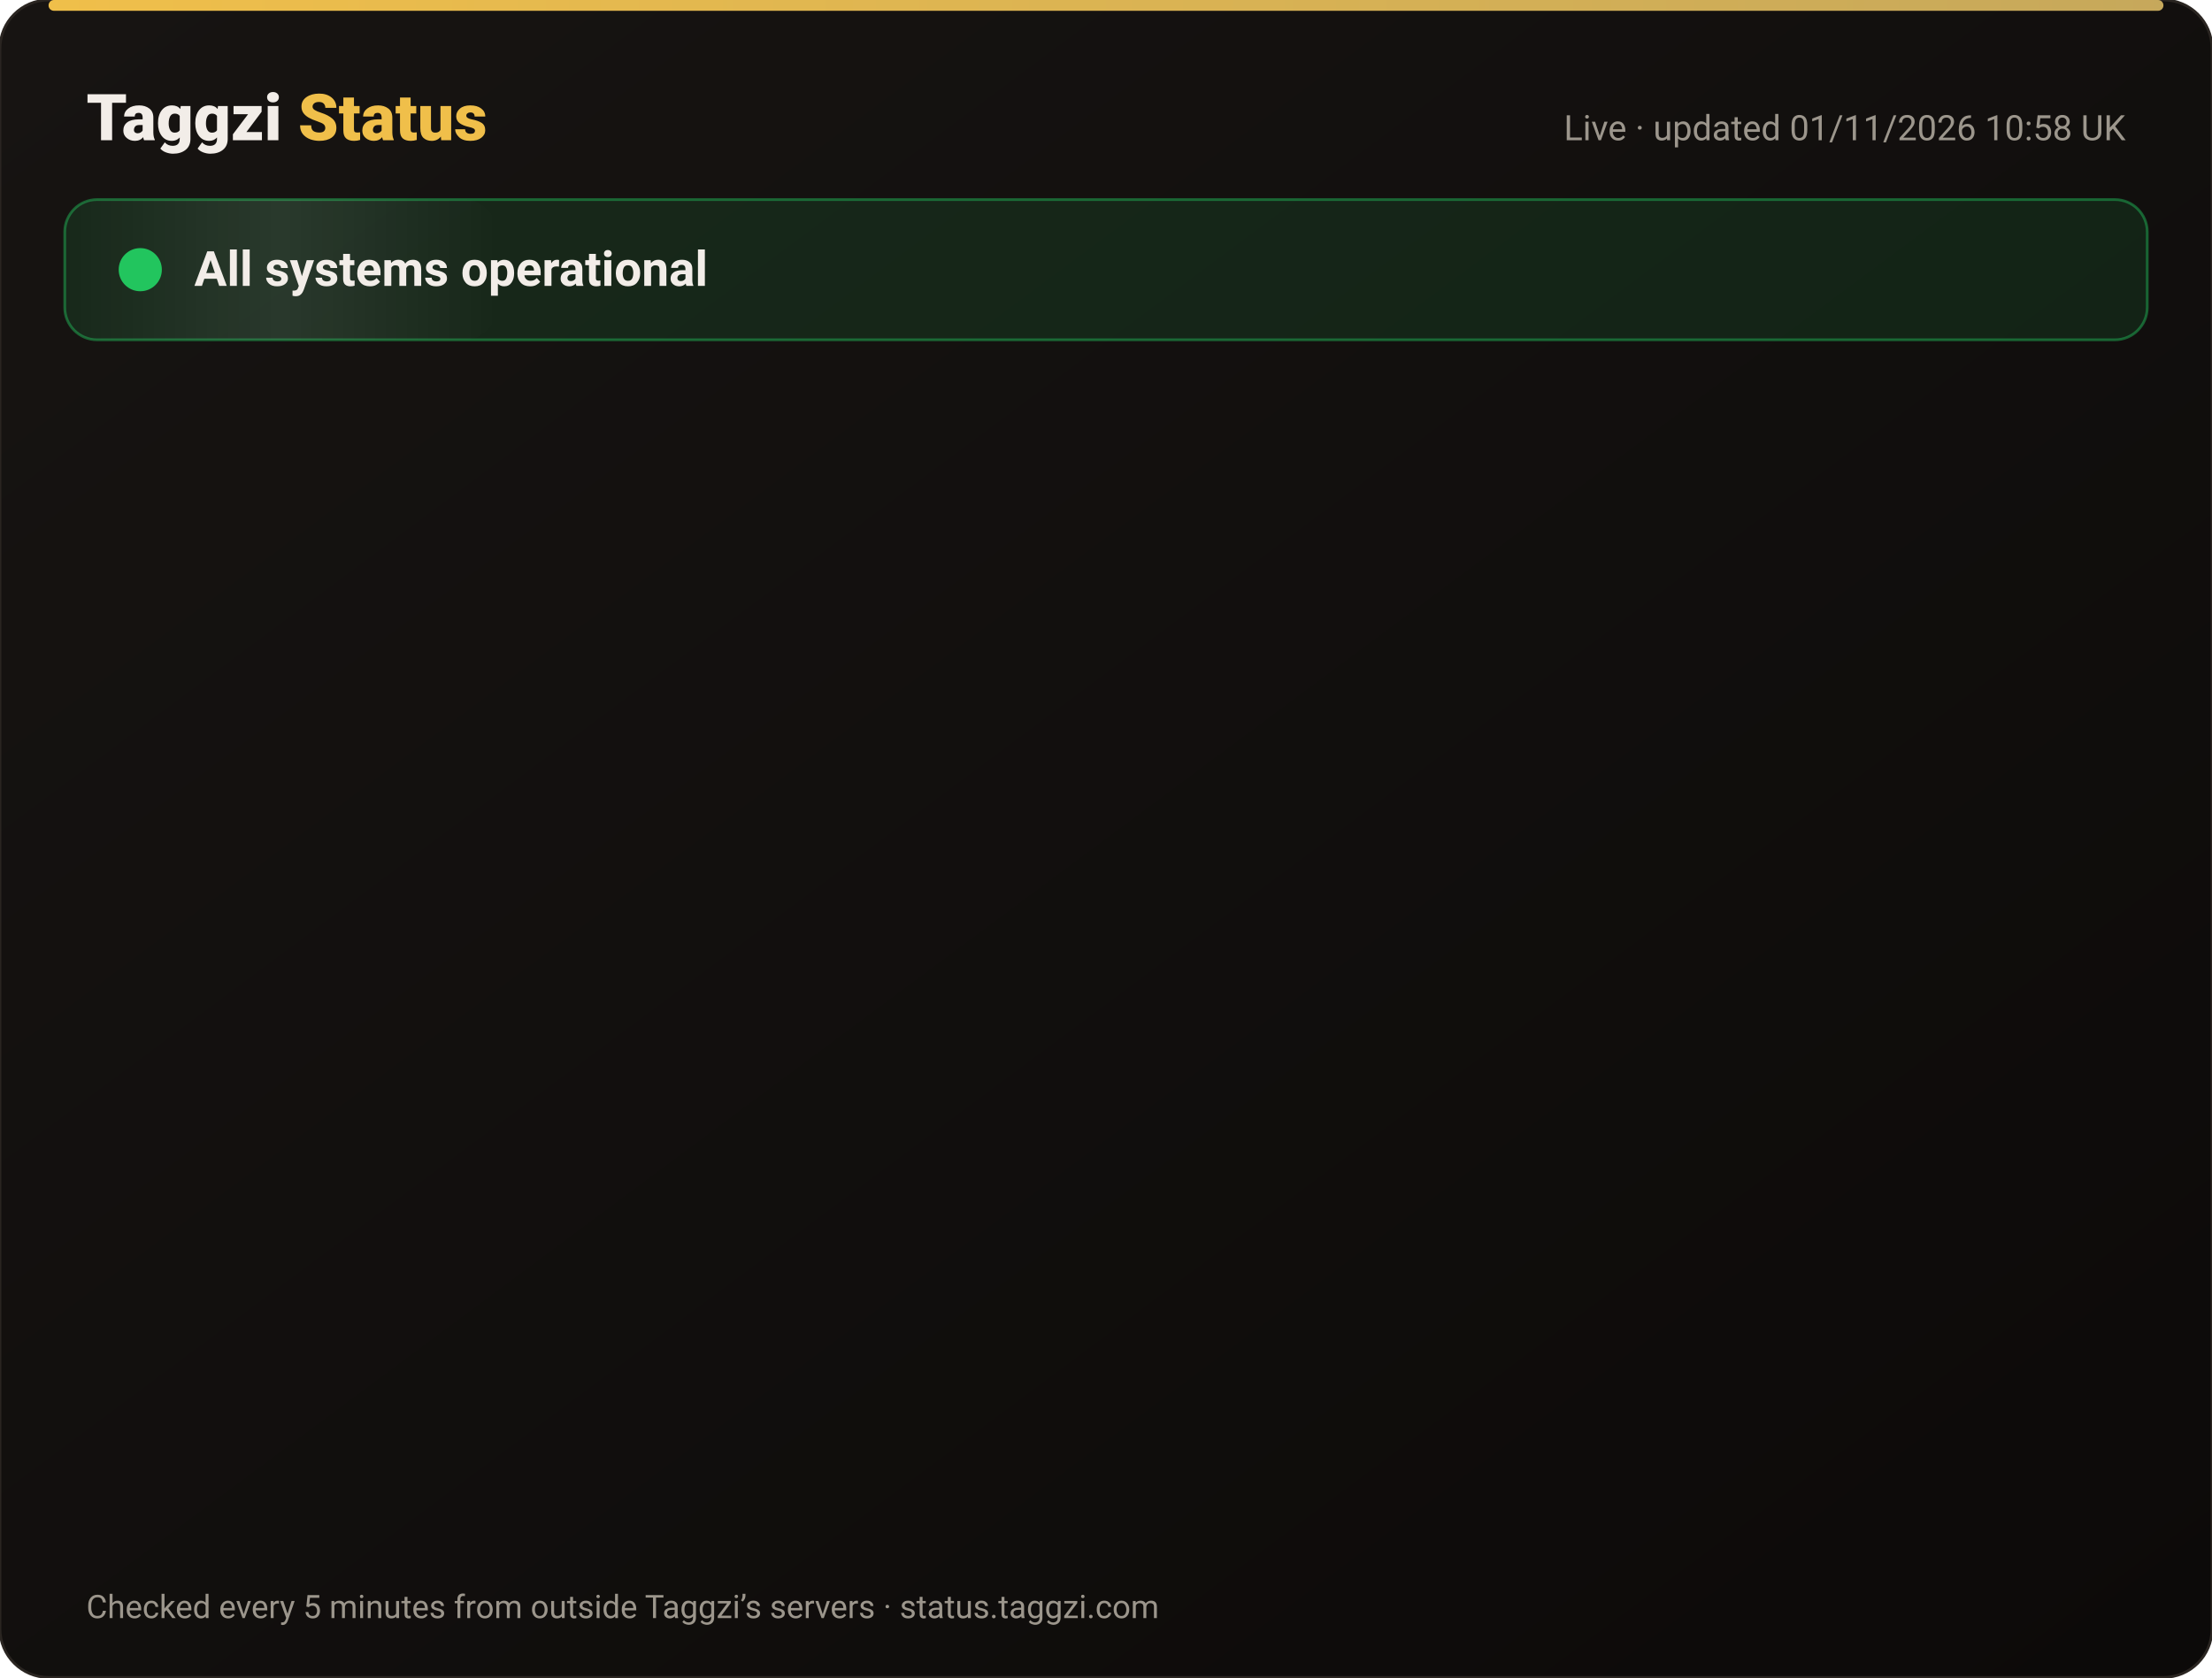
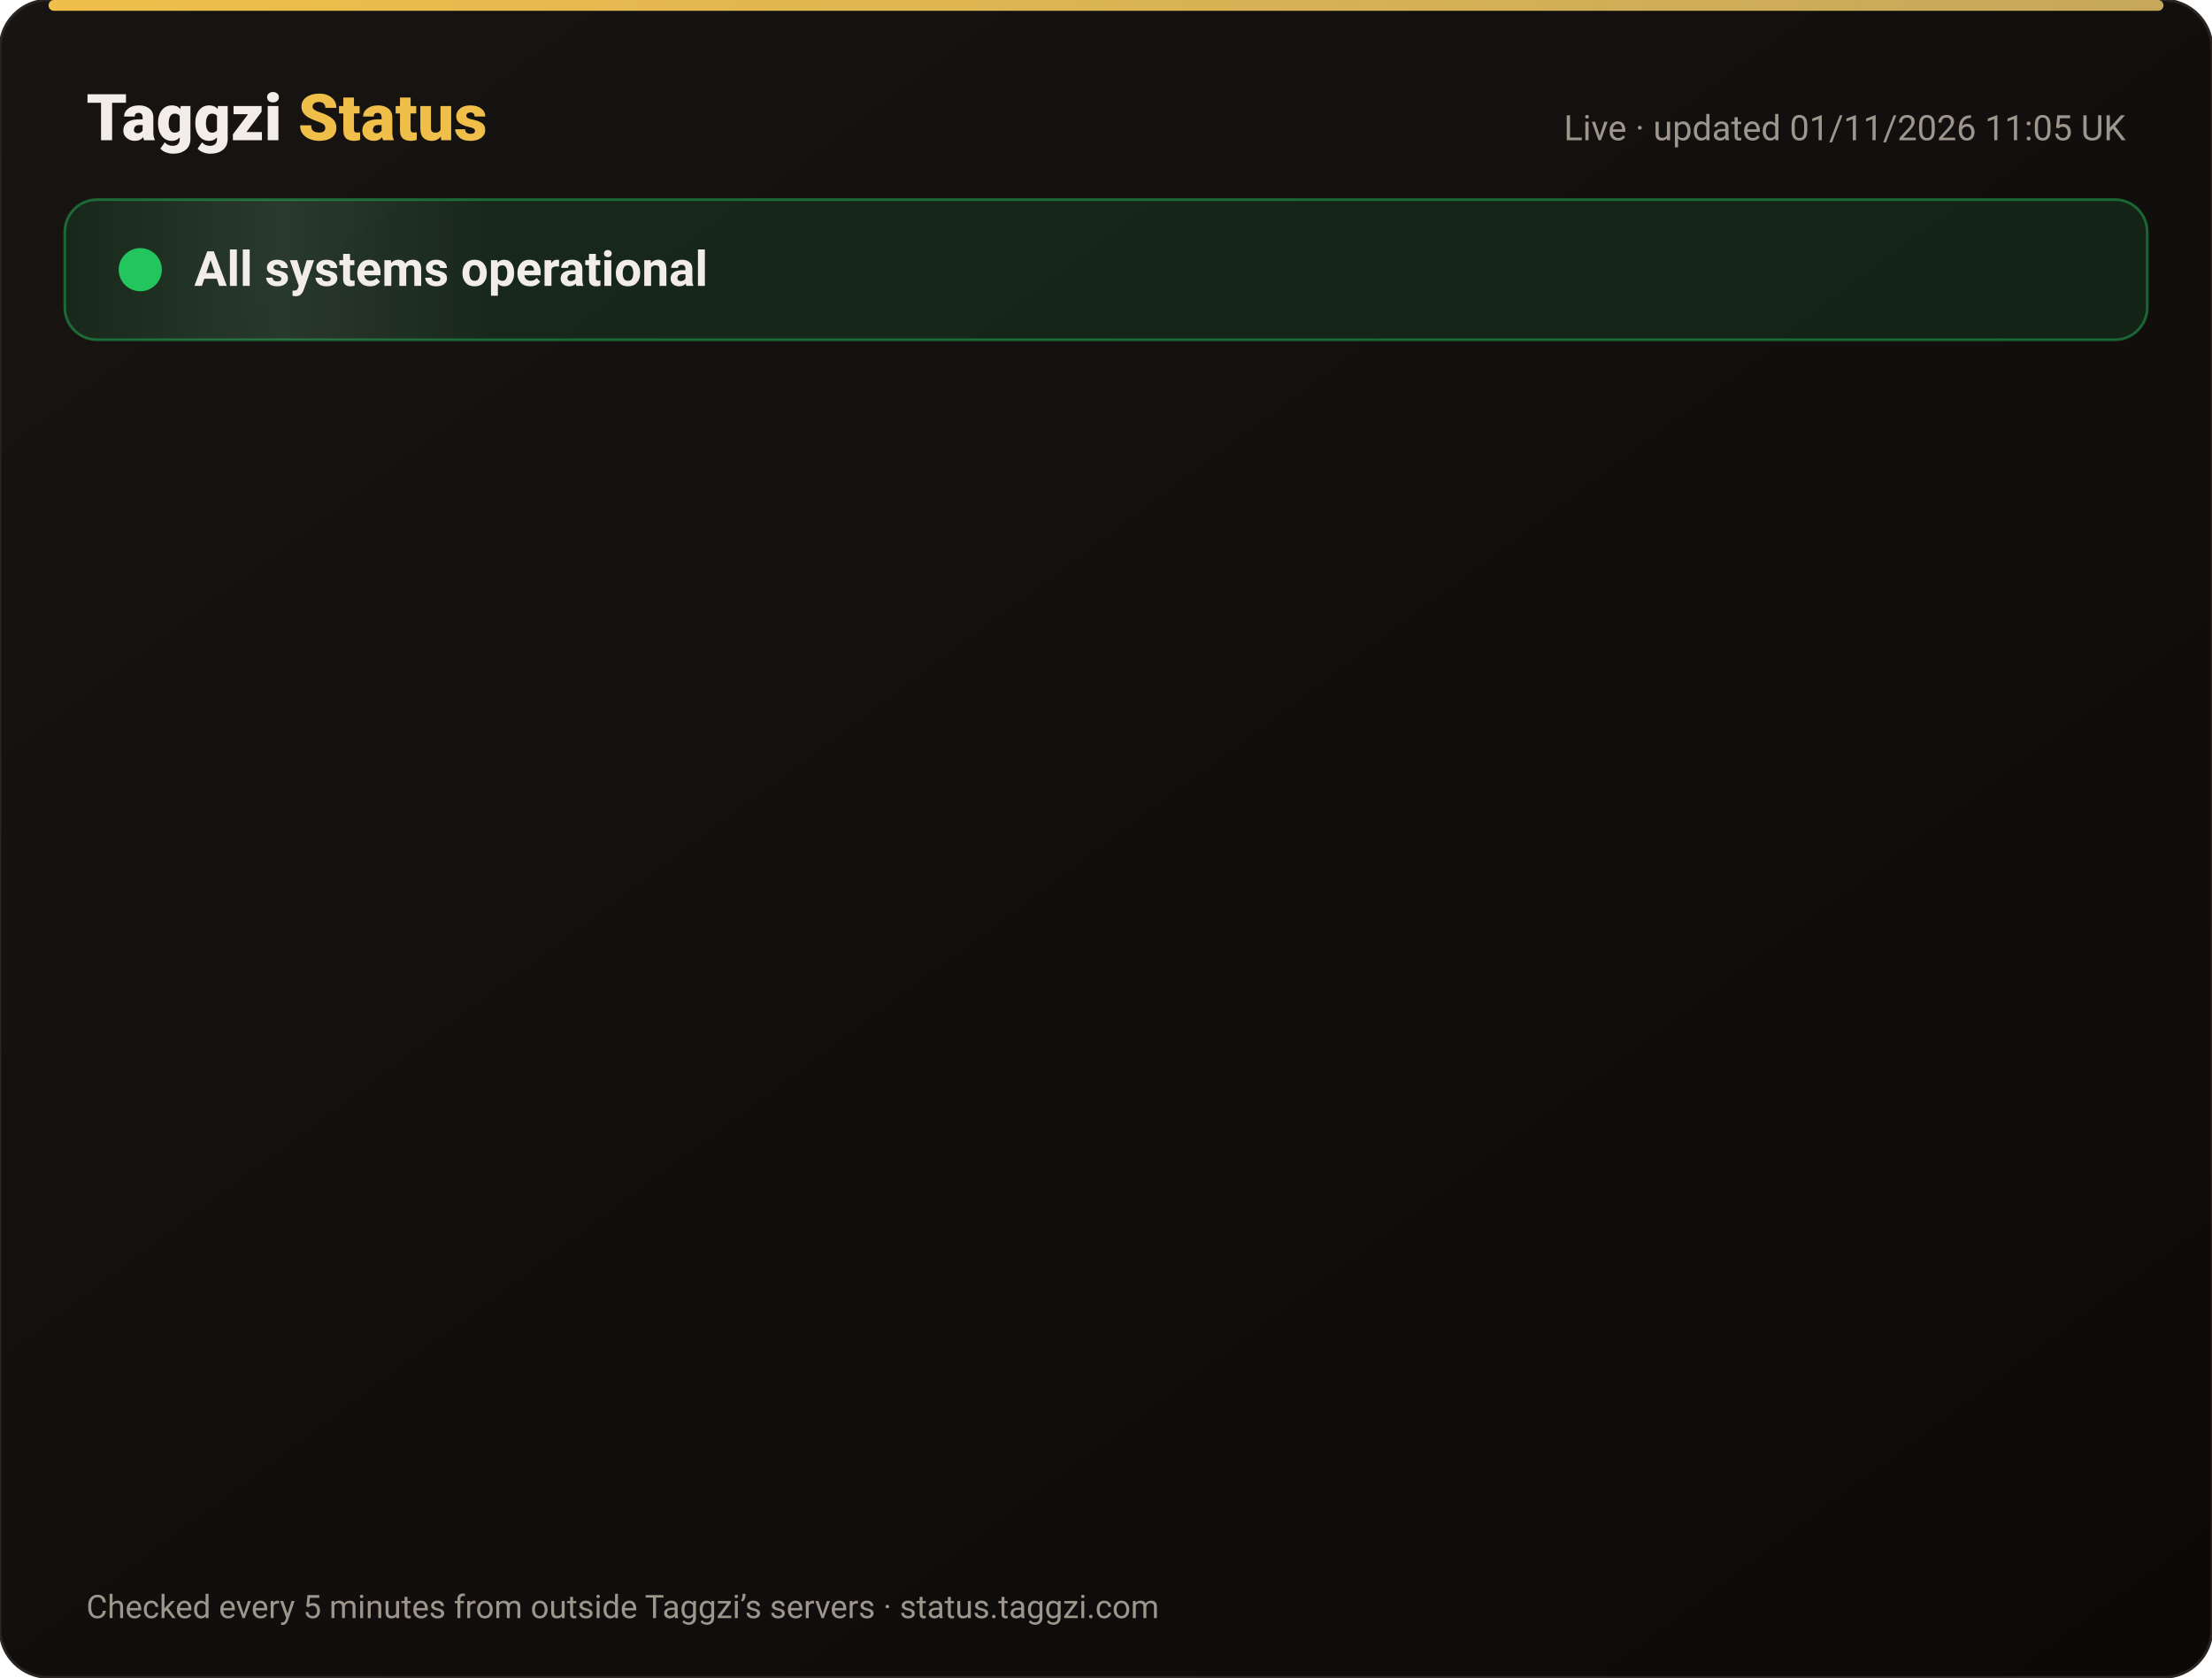
<svg xmlns="http://www.w3.org/2000/svg" width="820" height="622" viewBox="0 0 820 622" font-family="-apple-system,Segoe UI,Roboto,Helvetica,Arial,sans-serif">
  <defs>
    <linearGradient id="bg" x1="0" y1="0" x2="1" y2="1">
      <stop offset="0" stop-color="#171412" />
      <stop offset="1" stop-color="#0C0A09" />
    </linearGradient>
    <linearGradient id="gold" x1="0" x2="1">
      <stop offset="0" stop-color="#F0BF4A" />
      <stop offset="1" stop-color="#c6a85b" />
    </linearGradient>
    <linearGradient id="shine" x1="0" x2="1">
      <stop offset="0" stop-color="#fff" stop-opacity="0" />
      <stop offset=".5" stop-color="#fff" stop-opacity=".08" />
      <stop offset="1" stop-color="#fff" stop-opacity="0" />
    </linearGradient>
  </defs>
  <rect width="820" height="622" rx="18" fill="url(#bg)" stroke="#2a2521" />
  <rect x="18" y="0" width="784" height="4" rx="2" fill="url(#gold)" />
  <text x="32" y="52" font-size="24" font-weight="800" fill="#F2EDE8">Taggzi <tspan fill="#F0BF4A">Status</tspan>
  </text>
-   <text x="788" y="52" font-size="13" fill="#9C968C" text-anchor="end">Live · updated 01/11/2026 10:58 UK</text>
+   <text x="788" y="52" font-size="13" fill="#9C968C" text-anchor="end">Live · updated 01/11/2026 11:05 UK</text>
  <rect x="24" y="74" width="772" height="52" rx="12" fill="#22c55e" fill-opacity=".12" stroke="#22c55e" stroke-opacity=".45" />
  <rect x="24" y="74" width="160" height="52" rx="12" fill="url(#shine)">
    <animate attributeName="x" from="-160" to="820" dur="4s" repeatCount="indefinite" />
  </rect>
  <circle cx="52" cy="100" r="7" fill="#22c55e" />
  <circle cx="52" cy="100" r="7" fill="none" stroke="#22c55e" stroke-width="2">
    <animate attributeName="r" values="7;15;7" dur="2s" repeatCount="indefinite" />
    <animate attributeName="opacity" values=".9;0;.9" dur="2s" repeatCount="indefinite" />
  </circle>
  <text x="72" y="106" font-size="18" font-weight="700" fill="#F2EDE8">All systems operational</text>
  <g opacity="0">
    <animate attributeName="opacity" from="0" to="1" begin="0.00s" dur=".6s" fill="freeze" />
    <line x1="32" y1="188" x2="788" y2="188" stroke="#2a2521" />
    <circle cx="44" cy="166" r="6" fill="#22c55e">
      <animate attributeName="opacity" values="1;.45;1" dur="2.4s" begin="0.00s" repeatCount="indefinite" />
    </circle>
    <text x="62" y="171" font-size="15" font-weight="650" fill="#F2EDE8">Website</text>
    <text x="630" y="171" font-size="13" fill="#9C968C" text-anchor="end">99.96% uptime</text>
    <rect x="648" y="154" width="140" height="24" rx="12" fill="#22c55e" fill-opacity=".14" stroke="#22c55e" stroke-opacity=".5" />
    <text x="718" y="171" font-size="12" font-weight="700" fill="#22c55e" text-anchor="middle">Operational</text>
  </g>
  <g opacity="0">
    <animate attributeName="opacity" from="0" to="1" begin="0.15s" dur=".6s" fill="freeze" />
    <line x1="32" y1="234" x2="788" y2="234" stroke="#2a2521" />
    <circle cx="44" cy="212" r="6" fill="#22c55e">
      <animate attributeName="opacity" values="1;.45;1" dur="2.4s" begin="0.15s" repeatCount="indefinite" />
    </circle>
    <text x="62" y="217" font-size="15" font-weight="650" fill="#F2EDE8">Tag scans</text>
    <text x="630" y="217" font-size="13" fill="#9C968C" text-anchor="end">99.96% uptime</text>
    <rect x="648" y="200" width="140" height="24" rx="12" fill="#22c55e" fill-opacity=".14" stroke="#22c55e" stroke-opacity=".5" />
    <text x="718" y="217" font-size="12" font-weight="700" fill="#22c55e" text-anchor="middle">Operational</text>
  </g>
  <g opacity="0">
    <animate attributeName="opacity" from="0" to="1" begin="0.30s" dur=".6s" fill="freeze" />
    <line x1="32" y1="280" x2="788" y2="280" stroke="#2a2521" />
    <circle cx="44" cy="258" r="6" fill="#22c55e">
      <animate attributeName="opacity" values="1;.45;1" dur="2.4s" begin="0.30s" repeatCount="indefinite" />
    </circle>
    <text x="62" y="263" font-size="15" font-weight="650" fill="#F2EDE8">Manual tag lookup</text>
    <text x="630" y="263" font-size="13" fill="#9C968C" text-anchor="end">99.96% uptime</text>
    <rect x="648" y="246" width="140" height="24" rx="12" fill="#22c55e" fill-opacity=".14" stroke="#22c55e" stroke-opacity=".5" />
    <text x="718" y="263" font-size="12" font-weight="700" fill="#22c55e" text-anchor="middle">Operational</text>
  </g>
  <g opacity="0">
    <animate attributeName="opacity" from="0" to="1" begin="0.45s" dur=".6s" fill="freeze" />
    <line x1="32" y1="326" x2="788" y2="326" stroke="#2a2521" />
    <circle cx="44" cy="304" r="6" fill="#22c55e">
      <animate attributeName="opacity" values="1;.45;1" dur="2.4s" begin="0.45s" repeatCount="indefinite" />
    </circle>
    <text x="62" y="309" font-size="15" font-weight="650" fill="#F2EDE8">App &amp; login</text>
    <text x="630" y="309" font-size="13" fill="#9C968C" text-anchor="end">99.96% uptime</text>
    <rect x="648" y="292" width="140" height="24" rx="12" fill="#22c55e" fill-opacity=".14" stroke="#22c55e" stroke-opacity=".5" />
    <text x="718" y="309" font-size="12" font-weight="700" fill="#22c55e" text-anchor="middle">Operational</text>
  </g>
  <g opacity="0">
    <animate attributeName="opacity" from="0" to="1" begin="0.60s" dur=".6s" fill="freeze" />
    <line x1="32" y1="372" x2="788" y2="372" stroke="#2a2521" />
    <circle cx="44" cy="350" r="6" fill="#22c55e">
      <animate attributeName="opacity" values="1;.45;1" dur="2.4s" begin="0.60s" repeatCount="indefinite" />
    </circle>
    <text x="62" y="355" font-size="15" font-weight="650" fill="#F2EDE8">Community alerts</text>
    <text x="630" y="355" font-size="13" fill="#9C968C" text-anchor="end">99.96% uptime</text>
    <rect x="648" y="338" width="140" height="24" rx="12" fill="#22c55e" fill-opacity=".14" stroke="#22c55e" stroke-opacity=".5" />
    <text x="718" y="355" font-size="12" font-weight="700" fill="#22c55e" text-anchor="middle">Operational</text>
  </g>
  <g opacity="0">
    <animate attributeName="opacity" from="0" to="1" begin="0.75s" dur=".6s" fill="freeze" />
    <line x1="32" y1="418" x2="788" y2="418" stroke="#2a2521" />
    <circle cx="44" cy="396" r="6" fill="#22c55e">
      <animate attributeName="opacity" values="1;.45;1" dur="2.4s" begin="0.75s" repeatCount="indefinite" />
    </circle>
    <text x="62" y="401" font-size="15" font-weight="650" fill="#F2EDE8">Private calling</text>
    <text x="630" y="401" font-size="13" fill="#9C968C" text-anchor="end">99.96% uptime</text>
    <rect x="648" y="384" width="140" height="24" rx="12" fill="#22c55e" fill-opacity=".14" stroke="#22c55e" stroke-opacity=".5" />
    <text x="718" y="401" font-size="12" font-weight="700" fill="#22c55e" text-anchor="middle">Operational</text>
  </g>
  <g opacity="0">
    <animate attributeName="opacity" from="0" to="1" begin="0.90s" dur=".6s" fill="freeze" />
    <line x1="32" y1="464" x2="788" y2="464" stroke="#2a2521" />
    <circle cx="44" cy="442" r="6" fill="#22c55e">
      <animate attributeName="opacity" values="1;.45;1" dur="2.4s" begin="0.90s" repeatCount="indefinite" />
    </circle>
    <text x="62" y="447" font-size="15" font-weight="650" fill="#F2EDE8">Payments</text>
    <text x="630" y="447" font-size="13" fill="#9C968C" text-anchor="end">99.95% uptime</text>
    <rect x="648" y="430" width="140" height="24" rx="12" fill="#22c55e" fill-opacity=".14" stroke="#22c55e" stroke-opacity=".5" />
    <text x="718" y="447" font-size="12" font-weight="700" fill="#22c55e" text-anchor="middle">Operational</text>
  </g>
  <g opacity="0">
    <animate attributeName="opacity" from="0" to="1" begin="1.05s" dur=".6s" fill="freeze" />
    <line x1="32" y1="510" x2="788" y2="510" stroke="#2a2521" />
    <circle cx="44" cy="488" r="6" fill="#22c55e">
      <animate attributeName="opacity" values="1;.45;1" dur="2.4s" begin="1.05s" repeatCount="indefinite" />
    </circle>
    <text x="62" y="493" font-size="15" font-weight="650" fill="#F2EDE8">Email &amp; support</text>
    <text x="630" y="493" font-size="13" fill="#9C968C" text-anchor="end">99.96% uptime</text>
    <rect x="648" y="476" width="140" height="24" rx="12" fill="#22c55e" fill-opacity=".14" stroke="#22c55e" stroke-opacity=".5" />
    <text x="718" y="493" font-size="12" font-weight="700" fill="#22c55e" text-anchor="middle">Operational</text>
  </g>
  <g opacity="0">
    <animate attributeName="opacity" from="0" to="1" begin="1.20s" dur=".6s" fill="freeze" />
    <line x1="32" y1="556" x2="788" y2="556" stroke="#2a2521" />
    <circle cx="44" cy="534" r="6" fill="#22c55e">
      <animate attributeName="opacity" values="1;.45;1" dur="2.4s" begin="1.20s" repeatCount="indefinite" />
    </circle>
    <text x="62" y="539" font-size="15" font-weight="650" fill="#F2EDE8">Secure connection (SSL)</text>
    <text x="630" y="539" font-size="13" fill="#9C968C" text-anchor="end">100.00% uptime</text>
    <rect x="648" y="522" width="140" height="24" rx="12" fill="#22c55e" fill-opacity=".14" stroke="#22c55e" stroke-opacity=".5" />
    <text x="718" y="539" font-size="12" font-weight="700" fill="#22c55e" text-anchor="middle">Operational</text>
  </g>
  <text x="32" y="600" font-size="12" fill="#9C968C">Checked every 5 minutes from outside Taggzi’s servers · status.taggzi.com</text>
</svg>
